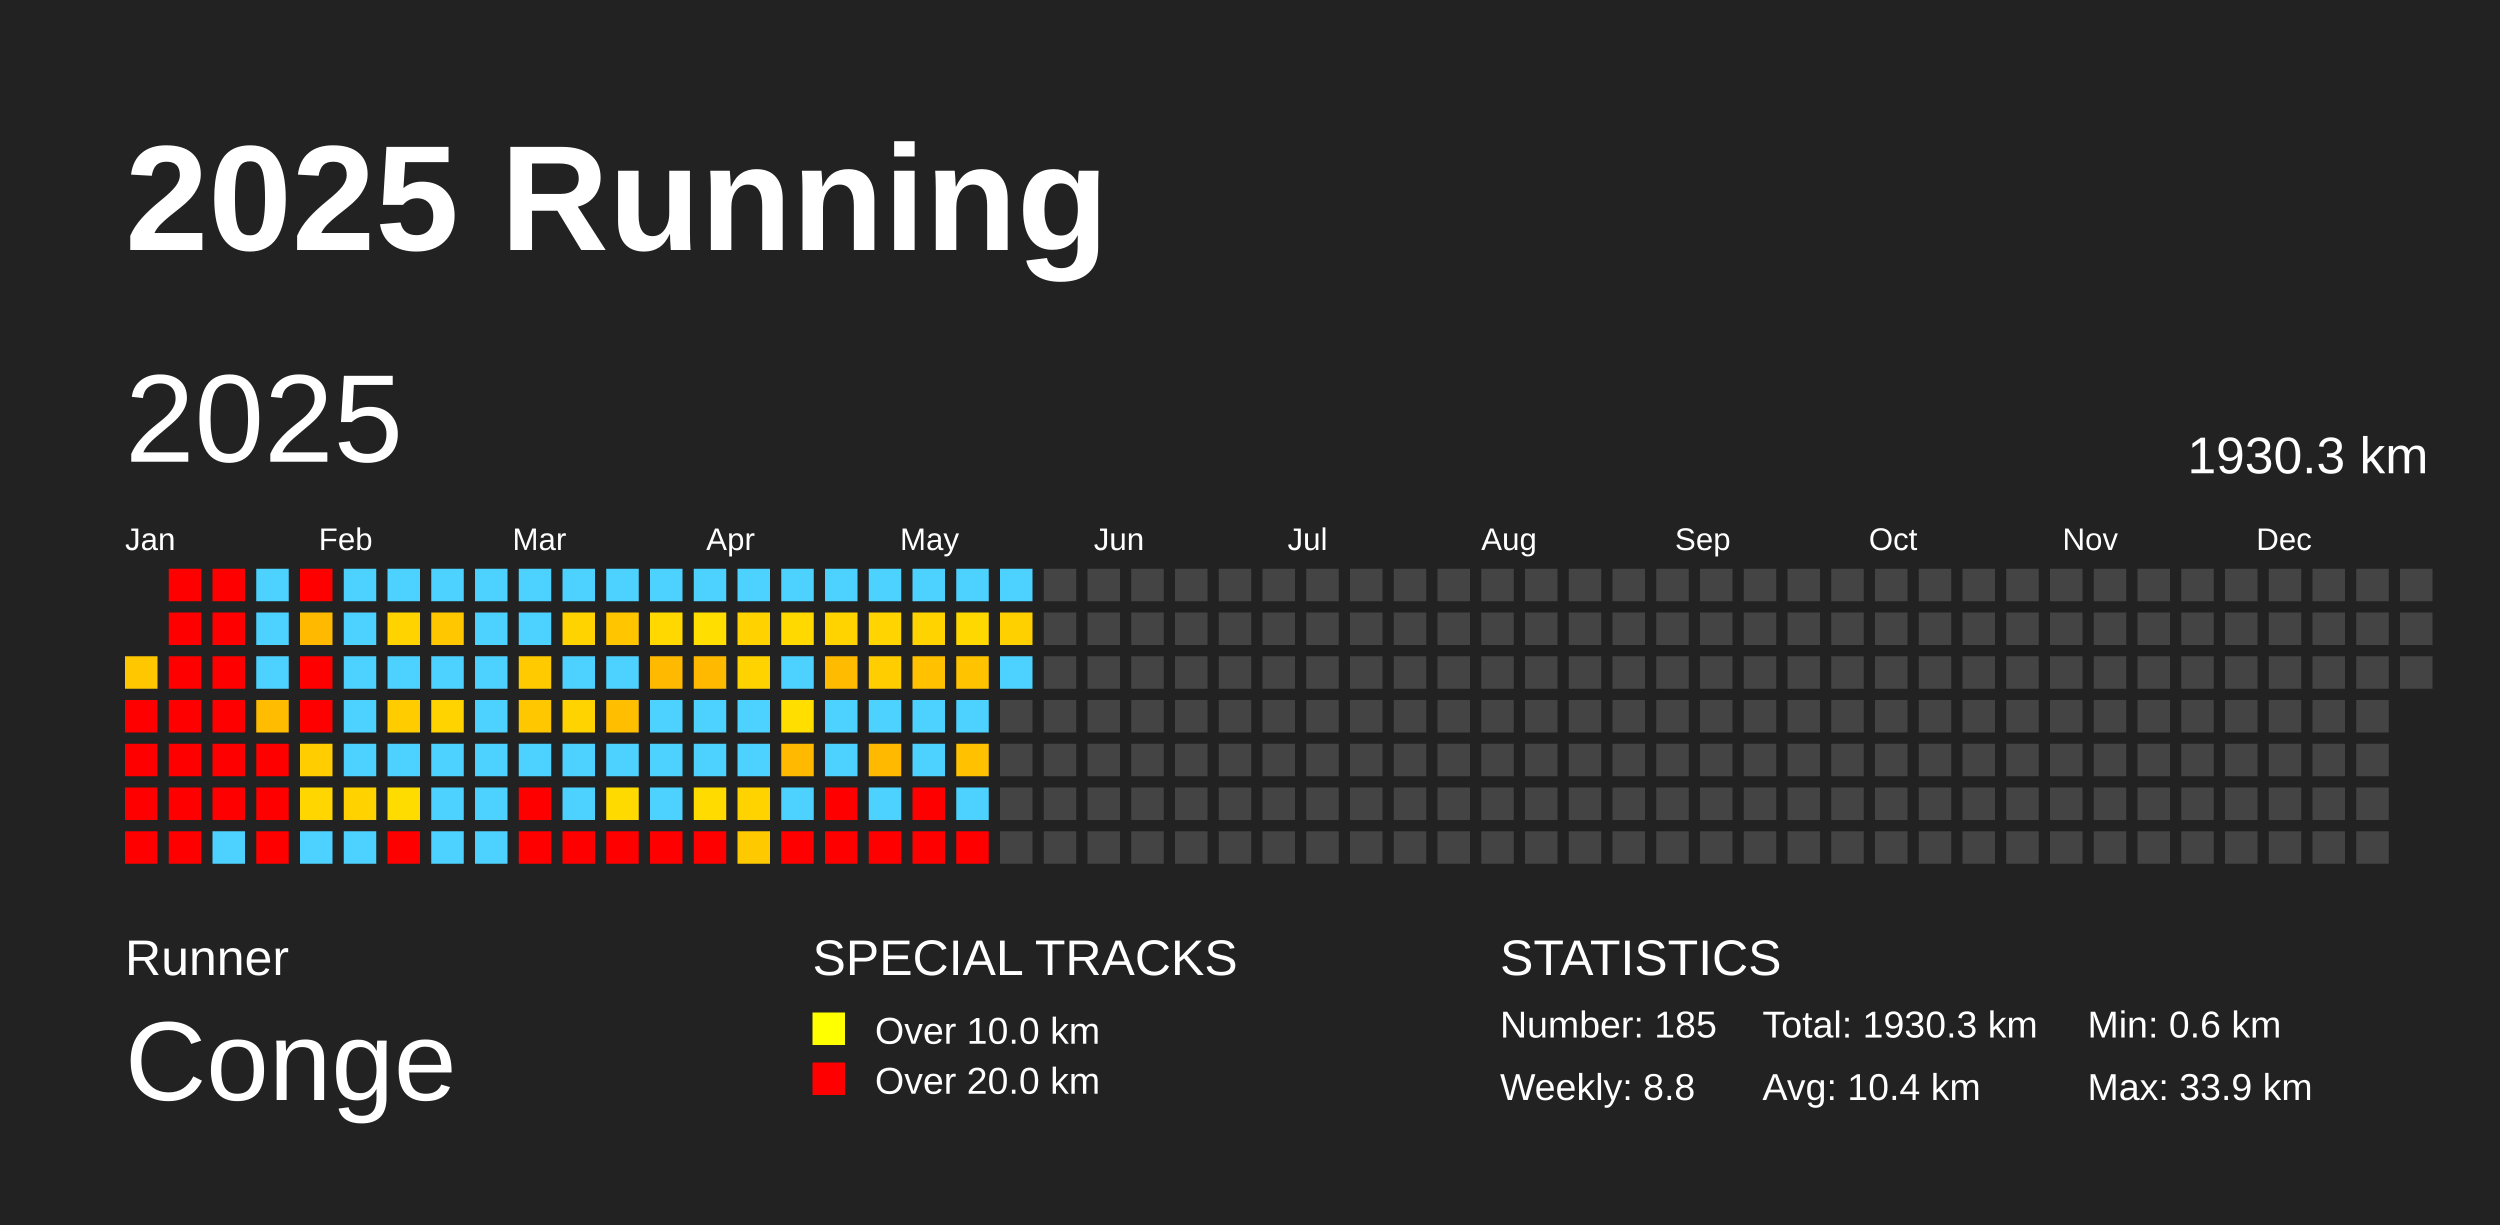
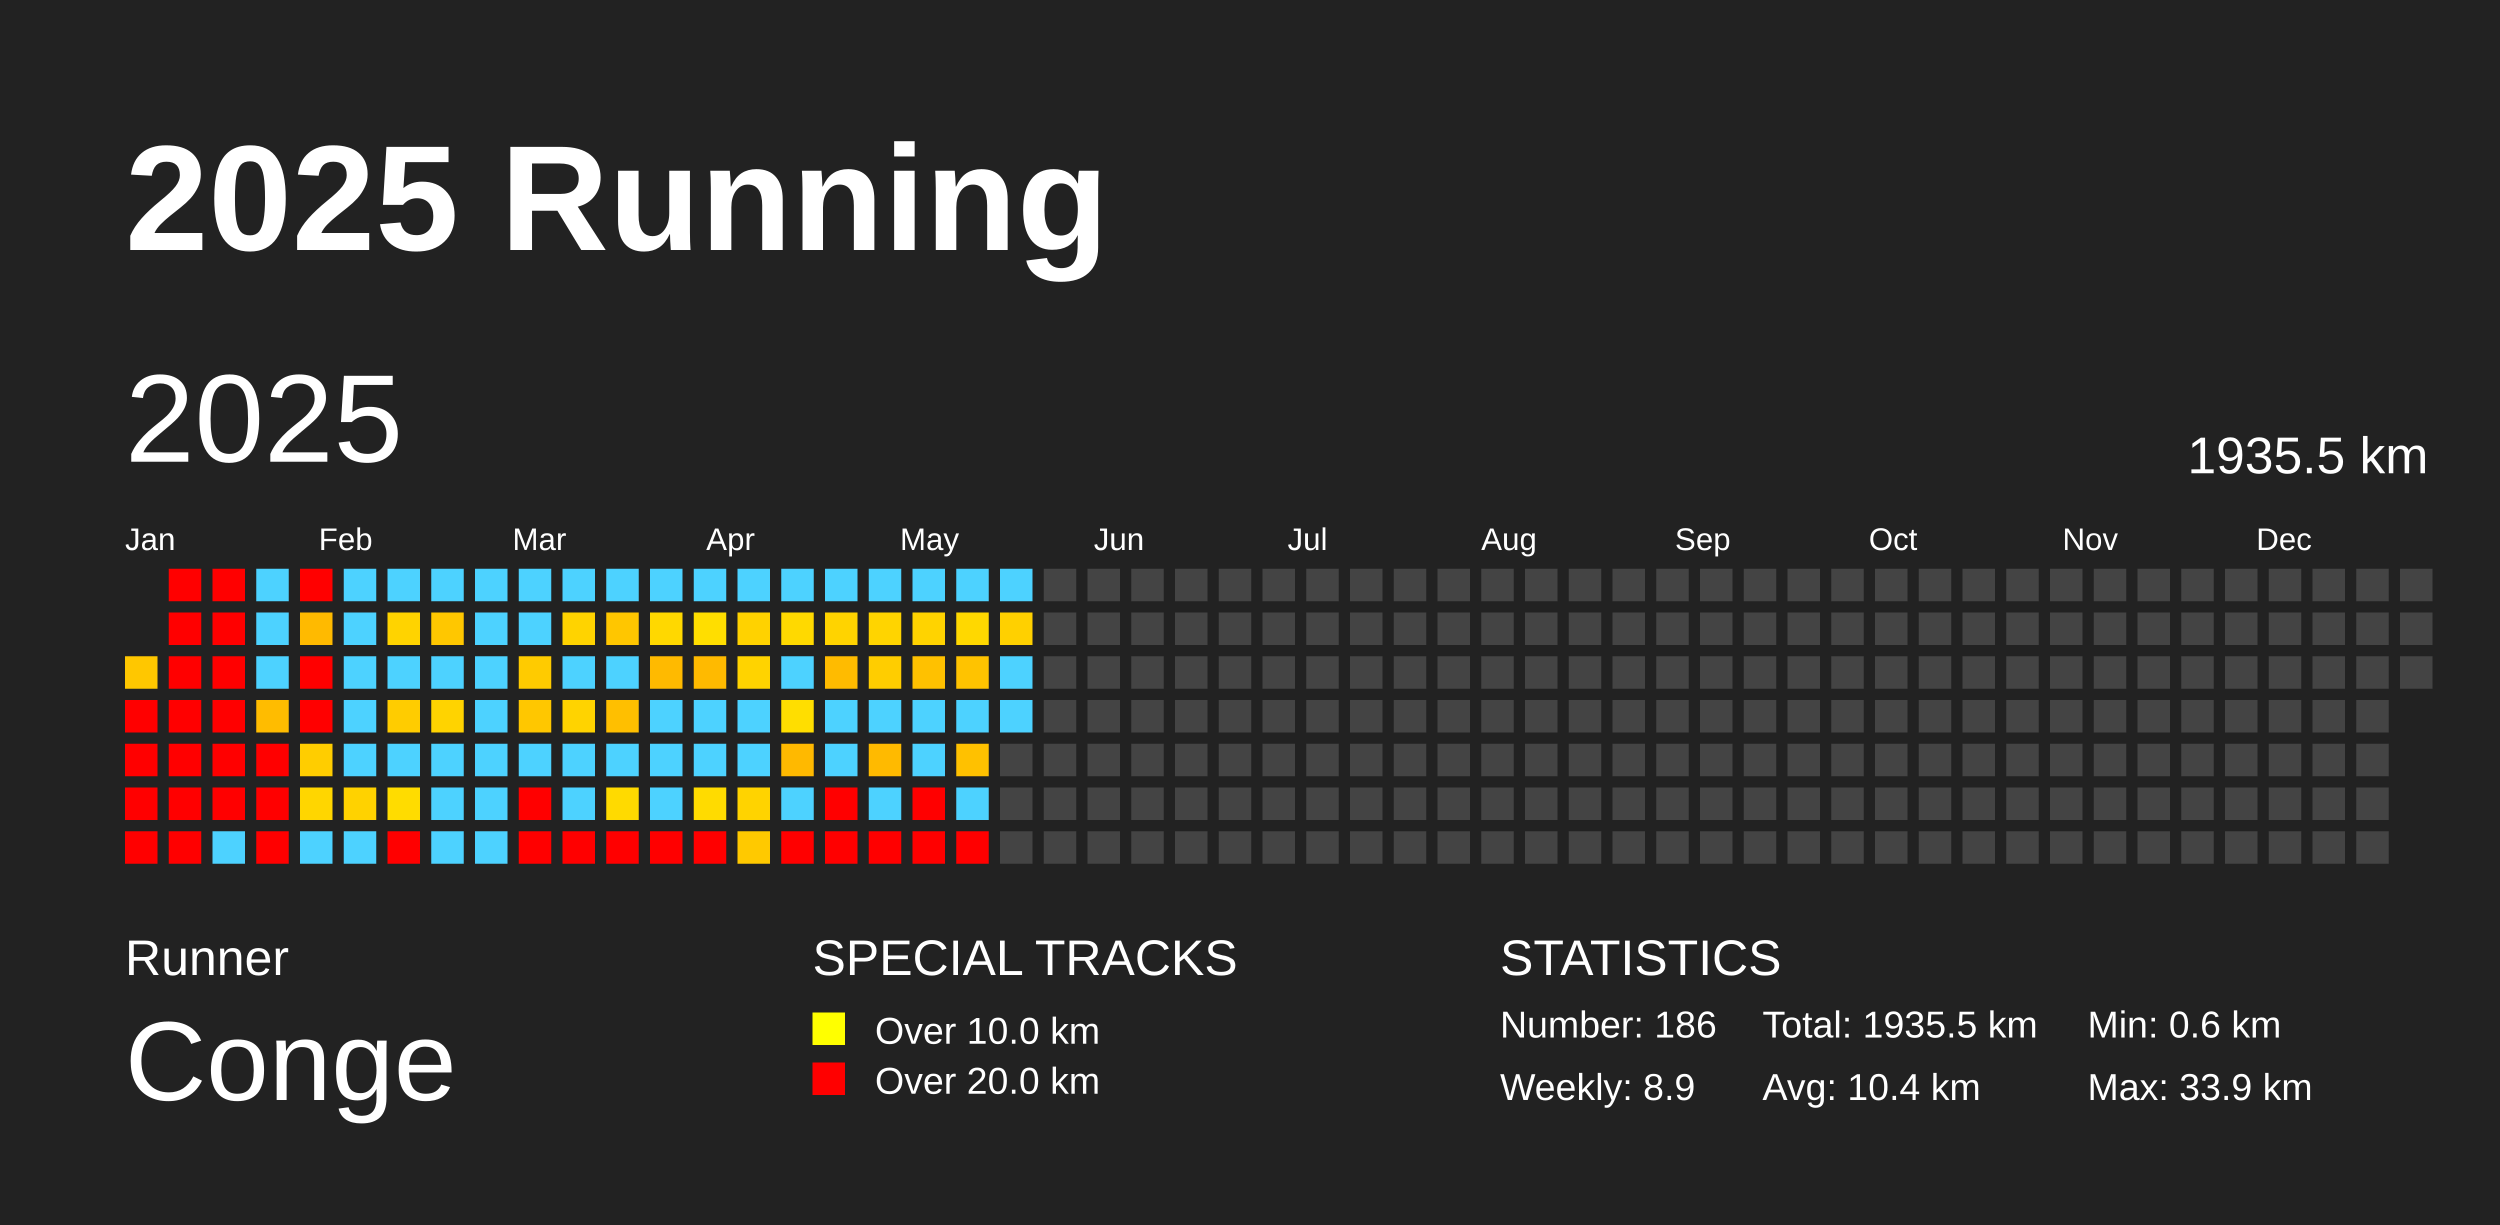
<svg xmlns="http://www.w3.org/2000/svg" baseProfile="full" height="98mm" version="1.1" viewBox="0,0,200,98" width="200mm">
  <defs />
  <rect fill="#222222" height="98" width="200" x="0" y="0" />
  <text fill="#FFFFFF" style="font-size:12px; font-family:Arial; font-weight:bold;" x="10" y="20">2025 Running</text>
  <text fill="#FFFFFF" style="font-size:4px; font-family:Arial" x="10" y="78">Runner</text>
  <text fill="#FFFFFF" style="font-size:9px; font-family:Arial" x="10" y="88">Conge</text>
  <text fill="#FFFFFF" style="font-size:4px; font-family:Arial" x="65" y="78">SPECIAL TRACKS</text>
  <rect fill="yellow" height="2.6" width="2.6" x="65" y="81" />
  <text fill="#FFFFFF" style="font-size:3px; font-family:Arial" x="70" y="83.5">Over 10.0 km</text>
  <rect fill="red" height="2.6" width="2.6" x="65" y="85" />
  <text fill="#FFFFFF" style="font-size:3px; font-family:Arial" x="70" y="87.5">Over 20.0 km</text>
  <text fill="#FFFFFF" style="font-size:4px; font-family:Arial" x="120" y="78">STATISTICS</text>
-   <text fill="#FFFFFF" style="font-size:3px; font-family:Arial" x="120" y="83">Number: 185</text>
-   <text fill="#FFFFFF" style="font-size:3px; font-family:Arial" x="120" y="88">Weekly: 8.8</text>
-   <text fill="#FFFFFF" style="font-size:3px; font-family:Arial" x="141" y="83">Total: 1930.3 km</text>
+   <text fill="#FFFFFF" style="font-size:3px; font-family:Arial" x="120" y="83">Number: 186</text>
+   <text fill="#FFFFFF" style="font-size:3px; font-family:Arial" x="120" y="88">Weekly: 8.9</text>
+   <text fill="#FFFFFF" style="font-size:3px; font-family:Arial" x="141" y="83">Total: 1935.5 km</text>
  <text fill="#FFFFFF" style="font-size:3px; font-family:Arial" x="141" y="88">Avg: 10.4 km</text>
  <text fill="#FFFFFF" style="font-size:3px; font-family:Arial" x="167" y="83">Min: 0.6 km</text>
  <text fill="#FFFFFF" style="font-size:3px; font-family:Arial" x="167" y="88">Max: 33.9 km</text>
  <text dominant-baseline="hanging" fill="#FFFFFF" style="font-size:10.0px; font-family:Arial;" x="10" y="30">2025</text>
-   <text dominant-baseline="hanging" fill="#FFFFFF" style="font-size:4.125px; font-family:Arial;" x="175" y="35">1930.3 km</text>
+   <text dominant-baseline="hanging" fill="#FFFFFF" style="font-size:4.125px; font-family:Arial;" x="175" y="35">1935.5 km</text>
  <text fill="#FFFFFF" style="font-size:2.5px; font-family:Arial" x="10.0" y="44">Jan</text>
  <text fill="#FFFFFF" style="font-size:2.5px; font-family:Arial" x="25.5" y="44">Feb</text>
  <text fill="#FFFFFF" style="font-size:2.5px; font-family:Arial" x="41.0" y="44">Mar</text>
  <text fill="#FFFFFF" style="font-size:2.5px; font-family:Arial" x="56.5" y="44">Apr</text>
  <text fill="#FFFFFF" style="font-size:2.5px; font-family:Arial" x="72.0" y="44">May</text>
  <text fill="#FFFFFF" style="font-size:2.5px; font-family:Arial" x="87.5" y="44">Jun</text>
  <text fill="#FFFFFF" style="font-size:2.5px; font-family:Arial" x="103.0" y="44">Jul</text>
  <text fill="#FFFFFF" style="font-size:2.5px; font-family:Arial" x="118.5" y="44">Aug</text>
  <text fill="#FFFFFF" style="font-size:2.5px; font-family:Arial" x="134.0" y="44">Sep</text>
  <text fill="#FFFFFF" style="font-size:2.5px; font-family:Arial" x="149.5" y="44">Oct</text>
  <text fill="#FFFFFF" style="font-size:2.5px; font-family:Arial" x="165.0" y="44">Nov</text>
  <text fill="#FFFFFF" style="font-size:2.5px; font-family:Arial" x="180.5" y="44">Dec</text>
  <rect fill="#ffc700" height="2.6" width="2.6" x="10.0" y="52.5" />
  <rect fill="red" height="2.6" width="2.6" x="10.0" y="56.0" />
  <rect fill="red" height="2.6" width="2.6" x="10.0" y="59.5" />
  <rect fill="red" height="2.6" width="2.6" x="10.0" y="63.0" />
  <rect fill="red" height="2.6" width="2.6" x="10.0" y="66.5" />
  <rect fill="red" height="2.6" width="2.6" x="13.5" y="45.5" />
  <rect fill="red" height="2.6" width="2.6" x="13.5" y="49.0" />
  <rect fill="red" height="2.6" width="2.6" x="13.5" y="52.5" />
  <rect fill="red" height="2.6" width="2.6" x="13.5" y="56.0" />
  <rect fill="red" height="2.6" width="2.6" x="13.5" y="59.5" />
  <rect fill="red" height="2.6" width="2.6" x="13.5" y="63.0" />
  <rect fill="red" height="2.6" width="2.6" x="13.5" y="66.5" />
  <rect fill="red" height="2.6" width="2.6" x="17.0" y="45.5" />
  <rect fill="red" height="2.6" width="2.6" x="17.0" y="49.0" />
  <rect fill="red" height="2.6" width="2.6" x="17.0" y="52.5" />
  <rect fill="red" height="2.6" width="2.6" x="17.0" y="56.0" />
  <rect fill="red" height="2.6" width="2.6" x="17.0" y="59.5" />
  <rect fill="red" height="2.6" width="2.6" x="17.0" y="63.0" />
  <rect fill="#4dd2ff" height="2.6" width="2.6" x="17.0" y="66.5" />
  <rect fill="#4dd2ff" height="2.6" width="2.6" x="20.5" y="45.5" />
  <rect fill="#4dd2ff" height="2.6" width="2.6" x="20.5" y="49.0" />
  <rect fill="#4dd2ff" height="2.6" width="2.6" x="20.5" y="52.5" />
  <rect fill="#ffbc00" height="2.6" width="2.6" x="20.5" y="56.0" />
  <rect fill="red" height="2.6" width="2.6" x="20.5" y="59.5" />
  <rect fill="red" height="2.6" width="2.6" x="20.5" y="63.0" />
  <rect fill="red" height="2.6" width="2.6" x="20.5" y="66.5" />
  <rect fill="red" height="2.6" width="2.6" x="24.0" y="45.5" />
  <rect fill="#ffba00" height="2.6" width="2.6" x="24.0" y="49.0" />
  <rect fill="red" height="2.6" width="2.6" x="24.0" y="52.5" />
  <rect fill="red" height="2.6" width="2.6" x="24.0" y="56.0" />
  <rect fill="#ffcd00" height="2.6" width="2.6" x="24.0" y="59.5" />
  <rect fill="#ffd600" height="2.6" width="2.6" x="24.0" y="63.0" />
  <rect fill="#4dd2ff" height="2.6" width="2.6" x="24.0" y="66.5" />
  <rect fill="#4dd2ff" height="2.6" width="2.6" x="27.5" y="45.5" />
  <rect fill="#4dd2ff" height="2.6" width="2.6" x="27.5" y="49.0" />
  <rect fill="#4dd2ff" height="2.6" width="2.6" x="27.5" y="52.5" />
  <rect fill="#4dd2ff" height="2.6" width="2.6" x="27.5" y="56.0" />
  <rect fill="#4dd2ff" height="2.6" width="2.6" x="27.5" y="59.5" />
  <rect fill="#ffd200" height="2.6" width="2.6" x="27.5" y="63.0" />
  <rect fill="#4dd2ff" height="2.6" width="2.6" x="27.5" y="66.5" />
  <rect fill="#4dd2ff" height="2.6" width="2.6" x="31.0" y="45.5" />
  <rect fill="#ffd300" height="2.6" width="2.6" x="31.0" y="49.0" />
  <rect fill="#4dd2ff" height="2.6" width="2.6" x="31.0" y="52.5" />
  <rect fill="#ffcc00" height="2.6" width="2.6" x="31.0" y="56.0" />
  <rect fill="#4dd2ff" height="2.6" width="2.6" x="31.0" y="59.5" />
  <rect fill="#ffdc00" height="2.6" width="2.6" x="31.0" y="63.0" />
  <rect fill="red" height="2.6" width="2.6" x="31.0" y="66.5" />
  <rect fill="#4dd2ff" height="2.6" width="2.6" x="34.5" y="45.5" />
  <rect fill="#ffc700" height="2.6" width="2.6" x="34.5" y="49.0" />
  <rect fill="#4dd2ff" height="2.6" width="2.6" x="34.5" y="52.5" />
  <rect fill="#ffd300" height="2.6" width="2.6" x="34.5" y="56.0" />
  <rect fill="#4dd2ff" height="2.6" width="2.6" x="34.5" y="59.5" />
  <rect fill="#4dd2ff" height="2.6" width="2.6" x="34.5" y="63.0" />
  <rect fill="#4dd2ff" height="2.6" width="2.6" x="34.5" y="66.5" />
  <rect fill="#4dd2ff" height="2.6" width="2.6" x="38.0" y="45.5" />
  <rect fill="#4dd2ff" height="2.6" width="2.6" x="38.0" y="49.0" />
  <rect fill="#4dd2ff" height="2.6" width="2.6" x="38.0" y="52.5" />
  <rect fill="#4dd2ff" height="2.6" width="2.6" x="38.0" y="56.0" />
  <rect fill="#4dd2ff" height="2.6" width="2.6" x="38.0" y="59.5" />
  <rect fill="#4dd2ff" height="2.6" width="2.6" x="38.0" y="63.0" />
  <rect fill="#4dd2ff" height="2.6" width="2.6" x="38.0" y="66.5" />
  <rect fill="#4dd2ff" height="2.6" width="2.6" x="41.5" y="45.5" />
  <rect fill="#4dd2ff" height="2.6" width="2.6" x="41.5" y="49.0" />
  <rect fill="#ffcb00" height="2.6" width="2.6" x="41.5" y="52.5" />
  <rect fill="#ffc700" height="2.6" width="2.6" x="41.5" y="56.0" />
  <rect fill="#4dd2ff" height="2.6" width="2.6" x="41.5" y="59.5" />
  <rect fill="red" height="2.6" width="2.6" x="41.5" y="63.0" />
  <rect fill="red" height="2.6" width="2.6" x="41.5" y="66.5" />
  <rect fill="#4dd2ff" height="2.6" width="2.6" x="45.0" y="45.5" />
  <rect fill="#ffd300" height="2.6" width="2.6" x="45.0" y="49.0" />
  <rect fill="#4dd2ff" height="2.6" width="2.6" x="45.0" y="52.5" />
  <rect fill="#ffd300" height="2.6" width="2.6" x="45.0" y="56.0" />
  <rect fill="#4dd2ff" height="2.6" width="2.6" x="45.0" y="59.5" />
  <rect fill="#4dd2ff" height="2.6" width="2.6" x="45.0" y="63.0" />
  <rect fill="red" height="2.6" width="2.6" x="45.0" y="66.5" />
  <rect fill="#4dd2ff" height="2.6" width="2.6" x="48.5" y="45.5" />
  <rect fill="#ffc600" height="2.6" width="2.6" x="48.5" y="49.0" />
  <rect fill="#4dd2ff" height="2.6" width="2.6" x="48.5" y="52.5" />
  <rect fill="#ffbf00" height="2.6" width="2.6" x="48.5" y="56.0" />
  <rect fill="#4dd2ff" height="2.6" width="2.6" x="48.5" y="59.5" />
  <rect fill="#ffda00" height="2.6" width="2.6" x="48.5" y="63.0" />
  <rect fill="red" height="2.6" width="2.6" x="48.5" y="66.5" />
  <rect fill="#4dd2ff" height="2.6" width="2.6" x="52.0" y="45.5" />
  <rect fill="#ffd800" height="2.6" width="2.6" x="52.0" y="49.0" />
  <rect fill="#ffba00" height="2.6" width="2.6" x="52.0" y="52.5" />
  <rect fill="#4dd2ff" height="2.6" width="2.6" x="52.0" y="56.0" />
  <rect fill="#4dd2ff" height="2.6" width="2.6" x="52.0" y="59.5" />
  <rect fill="#4dd2ff" height="2.6" width="2.6" x="52.0" y="63.0" />
  <rect fill="red" height="2.6" width="2.6" x="52.0" y="66.5" />
  <rect fill="#4dd2ff" height="2.6" width="2.6" x="55.5" y="45.5" />
  <rect fill="#ffde00" height="2.6" width="2.6" x="55.5" y="49.0" />
  <rect fill="#ffba00" height="2.6" width="2.6" x="55.5" y="52.5" />
  <rect fill="#4dd2ff" height="2.6" width="2.6" x="55.5" y="56.0" />
  <rect fill="#4dd2ff" height="2.6" width="2.6" x="55.5" y="59.5" />
  <rect fill="#ffdb00" height="2.6" width="2.6" x="55.5" y="63.0" />
  <rect fill="red" height="2.6" width="2.6" x="55.5" y="66.5" />
  <rect fill="#4dd2ff" height="2.6" width="2.6" x="59.0" y="45.5" />
  <rect fill="#ffd200" height="2.6" width="2.6" x="59.0" y="49.0" />
  <rect fill="#ffd300" height="2.6" width="2.6" x="59.0" y="52.5" />
  <rect fill="#4dd2ff" height="2.6" width="2.6" x="59.0" y="56.0" />
  <rect fill="#4dd2ff" height="2.6" width="2.6" x="59.0" y="59.5" />
  <rect fill="#ffd300" height="2.6" width="2.6" x="59.0" y="63.0" />
  <rect fill="#ffc900" height="2.6" width="2.6" x="59.0" y="66.5" />
  <rect fill="#4dd2ff" height="2.6" width="2.6" x="62.5" y="45.5" />
  <rect fill="#ffd900" height="2.6" width="2.6" x="62.5" y="49.0" />
  <rect fill="#4dd2ff" height="2.6" width="2.6" x="62.5" y="52.5" />
  <rect fill="#ffde00" height="2.6" width="2.6" x="62.5" y="56.0" />
  <rect fill="#ffb900" height="2.6" width="2.6" x="62.5" y="59.5" />
  <rect fill="#4dd2ff" height="2.6" width="2.6" x="62.5" y="63.0" />
  <rect fill="red" height="2.6" width="2.6" x="62.5" y="66.5" />
  <rect fill="#4dd2ff" height="2.6" width="2.6" x="66.0" y="45.5" />
  <rect fill="#ffd300" height="2.6" width="2.6" x="66.0" y="49.0" />
  <rect fill="#ffbb00" height="2.6" width="2.6" x="66.0" y="52.5" />
  <rect fill="#4dd2ff" height="2.6" width="2.6" x="66.0" y="56.0" />
  <rect fill="#4dd2ff" height="2.6" width="2.6" x="66.0" y="59.5" />
  <rect fill="red" height="2.6" width="2.6" x="66.0" y="63.0" />
  <rect fill="red" height="2.6" width="2.6" x="66.0" y="66.5" />
  <rect fill="#4dd2ff" height="2.6" width="2.6" x="69.5" y="45.5" />
  <rect fill="#ffd400" height="2.6" width="2.6" x="69.5" y="49.0" />
  <rect fill="#ffcd00" height="2.6" width="2.6" x="69.5" y="52.5" />
  <rect fill="#4dd2ff" height="2.6" width="2.6" x="69.5" y="56.0" />
  <rect fill="#ffba00" height="2.6" width="2.6" x="69.5" y="59.5" />
  <rect fill="#4dd2ff" height="2.6" width="2.6" x="69.5" y="63.0" />
  <rect fill="red" height="2.6" width="2.6" x="69.5" y="66.5" />
  <rect fill="#4dd2ff" height="2.6" width="2.6" x="73.0" y="45.5" />
  <rect fill="#ffd300" height="2.6" width="2.6" x="73.0" y="49.0" />
  <rect fill="#ffc100" height="2.6" width="2.6" x="73.0" y="52.5" />
  <rect fill="#4dd2ff" height="2.6" width="2.6" x="73.0" y="56.0" />
  <rect fill="#4dd2ff" height="2.6" width="2.6" x="73.0" y="59.5" />
  <rect fill="red" height="2.6" width="2.6" x="73.0" y="63.0" />
  <rect fill="red" height="2.6" width="2.6" x="73.0" y="66.5" />
  <rect fill="#4dd2ff" height="2.6" width="2.6" x="76.5" y="45.5" />
  <rect fill="#ffd800" height="2.6" width="2.6" x="76.5" y="49.0" />
  <rect fill="#ffc300" height="2.6" width="2.6" x="76.5" y="52.5" />
  <rect fill="#4dd2ff" height="2.6" width="2.6" x="76.5" y="56.0" />
  <rect fill="#ffc100" height="2.6" width="2.6" x="76.5" y="59.5" />
  <rect fill="#4dd2ff" height="2.6" width="2.6" x="76.5" y="63.0" />
  <rect fill="red" height="2.6" width="2.6" x="76.5" y="66.5" />
  <rect fill="#4dd2ff" height="2.6" width="2.6" x="80.0" y="45.5" />
  <rect fill="#ffd000" height="2.6" width="2.6" x="80.0" y="49.0" />
  <rect fill="#4dd2ff" height="2.6" width="2.6" x="80.0" y="52.5" />
-   <rect fill="#444444" height="2.6" width="2.6" x="80.0" y="56.0" />
+   <rect fill="#4dd2ff" height="2.6" width="2.6" x="80.0" y="56.0" />
  <rect fill="#444444" height="2.6" width="2.6" x="80.0" y="59.5" />
  <rect fill="#444444" height="2.6" width="2.6" x="80.0" y="63.0" />
  <rect fill="#444444" height="2.6" width="2.6" x="80.0" y="66.5" />
  <rect fill="#444444" height="2.6" width="2.6" x="83.5" y="45.5" />
  <rect fill="#444444" height="2.6" width="2.6" x="83.5" y="49.0" />
  <rect fill="#444444" height="2.6" width="2.6" x="83.5" y="52.5" />
  <rect fill="#444444" height="2.6" width="2.6" x="83.5" y="56.0" />
  <rect fill="#444444" height="2.6" width="2.6" x="83.5" y="59.5" />
  <rect fill="#444444" height="2.6" width="2.6" x="83.5" y="63.0" />
  <rect fill="#444444" height="2.6" width="2.6" x="83.5" y="66.5" />
  <rect fill="#444444" height="2.6" width="2.6" x="87.0" y="45.5" />
  <rect fill="#444444" height="2.6" width="2.6" x="87.0" y="49.0" />
  <rect fill="#444444" height="2.6" width="2.6" x="87.0" y="52.5" />
  <rect fill="#444444" height="2.6" width="2.6" x="87.0" y="56.0" />
  <rect fill="#444444" height="2.6" width="2.6" x="87.0" y="59.5" />
  <rect fill="#444444" height="2.6" width="2.6" x="87.0" y="63.0" />
  <rect fill="#444444" height="2.6" width="2.6" x="87.0" y="66.5" />
  <rect fill="#444444" height="2.6" width="2.6" x="90.5" y="45.5" />
  <rect fill="#444444" height="2.6" width="2.6" x="90.5" y="49.0" />
  <rect fill="#444444" height="2.6" width="2.6" x="90.5" y="52.5" />
  <rect fill="#444444" height="2.6" width="2.6" x="90.5" y="56.0" />
  <rect fill="#444444" height="2.6" width="2.6" x="90.5" y="59.5" />
  <rect fill="#444444" height="2.6" width="2.6" x="90.5" y="63.0" />
  <rect fill="#444444" height="2.6" width="2.6" x="90.5" y="66.5" />
  <rect fill="#444444" height="2.6" width="2.6" x="94.0" y="45.5" />
  <rect fill="#444444" height="2.6" width="2.6" x="94.0" y="49.0" />
  <rect fill="#444444" height="2.6" width="2.6" x="94.0" y="52.5" />
  <rect fill="#444444" height="2.6" width="2.6" x="94.0" y="56.0" />
  <rect fill="#444444" height="2.6" width="2.6" x="94.0" y="59.5" />
  <rect fill="#444444" height="2.6" width="2.6" x="94.0" y="63.0" />
  <rect fill="#444444" height="2.6" width="2.6" x="94.0" y="66.5" />
  <rect fill="#444444" height="2.6" width="2.6" x="97.5" y="45.5" />
  <rect fill="#444444" height="2.6" width="2.6" x="97.5" y="49.0" />
  <rect fill="#444444" height="2.6" width="2.6" x="97.5" y="52.5" />
  <rect fill="#444444" height="2.6" width="2.6" x="97.5" y="56.0" />
  <rect fill="#444444" height="2.6" width="2.6" x="97.5" y="59.5" />
  <rect fill="#444444" height="2.6" width="2.6" x="97.5" y="63.0" />
  <rect fill="#444444" height="2.6" width="2.6" x="97.5" y="66.5" />
  <rect fill="#444444" height="2.6" width="2.6" x="101.0" y="45.5" />
  <rect fill="#444444" height="2.6" width="2.6" x="101.0" y="49.0" />
  <rect fill="#444444" height="2.6" width="2.6" x="101.0" y="52.5" />
  <rect fill="#444444" height="2.6" width="2.6" x="101.0" y="56.0" />
  <rect fill="#444444" height="2.6" width="2.6" x="101.0" y="59.5" />
  <rect fill="#444444" height="2.6" width="2.6" x="101.0" y="63.0" />
  <rect fill="#444444" height="2.6" width="2.6" x="101.0" y="66.5" />
  <rect fill="#444444" height="2.6" width="2.6" x="104.5" y="45.5" />
  <rect fill="#444444" height="2.6" width="2.6" x="104.5" y="49.0" />
  <rect fill="#444444" height="2.6" width="2.6" x="104.5" y="52.5" />
  <rect fill="#444444" height="2.6" width="2.6" x="104.5" y="56.0" />
  <rect fill="#444444" height="2.6" width="2.6" x="104.5" y="59.5" />
  <rect fill="#444444" height="2.6" width="2.6" x="104.5" y="63.0" />
  <rect fill="#444444" height="2.6" width="2.6" x="104.5" y="66.5" />
  <rect fill="#444444" height="2.6" width="2.6" x="108.0" y="45.5" />
  <rect fill="#444444" height="2.6" width="2.6" x="108.0" y="49.0" />
  <rect fill="#444444" height="2.6" width="2.6" x="108.0" y="52.5" />
  <rect fill="#444444" height="2.6" width="2.6" x="108.0" y="56.0" />
  <rect fill="#444444" height="2.6" width="2.6" x="108.0" y="59.5" />
  <rect fill="#444444" height="2.6" width="2.6" x="108.0" y="63.0" />
  <rect fill="#444444" height="2.6" width="2.6" x="108.0" y="66.5" />
  <rect fill="#444444" height="2.6" width="2.6" x="111.5" y="45.5" />
  <rect fill="#444444" height="2.6" width="2.6" x="111.5" y="49.0" />
  <rect fill="#444444" height="2.6" width="2.6" x="111.5" y="52.5" />
  <rect fill="#444444" height="2.6" width="2.6" x="111.5" y="56.0" />
  <rect fill="#444444" height="2.6" width="2.6" x="111.5" y="59.5" />
  <rect fill="#444444" height="2.6" width="2.6" x="111.5" y="63.0" />
  <rect fill="#444444" height="2.6" width="2.6" x="111.5" y="66.5" />
  <rect fill="#444444" height="2.6" width="2.6" x="115.0" y="45.5" />
  <rect fill="#444444" height="2.6" width="2.6" x="115.0" y="49.0" />
  <rect fill="#444444" height="2.6" width="2.6" x="115.0" y="52.5" />
  <rect fill="#444444" height="2.6" width="2.6" x="115.0" y="56.0" />
  <rect fill="#444444" height="2.6" width="2.6" x="115.0" y="59.5" />
  <rect fill="#444444" height="2.6" width="2.6" x="115.0" y="63.0" />
  <rect fill="#444444" height="2.6" width="2.6" x="115.0" y="66.5" />
  <rect fill="#444444" height="2.6" width="2.6" x="118.5" y="45.5" />
  <rect fill="#444444" height="2.6" width="2.6" x="118.5" y="49.0" />
  <rect fill="#444444" height="2.6" width="2.6" x="118.5" y="52.5" />
  <rect fill="#444444" height="2.6" width="2.6" x="118.5" y="56.0" />
  <rect fill="#444444" height="2.6" width="2.6" x="118.5" y="59.5" />
  <rect fill="#444444" height="2.6" width="2.6" x="118.5" y="63.0" />
  <rect fill="#444444" height="2.6" width="2.6" x="118.5" y="66.5" />
  <rect fill="#444444" height="2.6" width="2.6" x="122.0" y="45.5" />
  <rect fill="#444444" height="2.6" width="2.6" x="122.0" y="49.0" />
  <rect fill="#444444" height="2.6" width="2.6" x="122.0" y="52.5" />
  <rect fill="#444444" height="2.6" width="2.6" x="122.0" y="56.0" />
  <rect fill="#444444" height="2.6" width="2.6" x="122.0" y="59.5" />
  <rect fill="#444444" height="2.6" width="2.6" x="122.0" y="63.0" />
  <rect fill="#444444" height="2.6" width="2.6" x="122.0" y="66.5" />
  <rect fill="#444444" height="2.6" width="2.6" x="125.5" y="45.5" />
  <rect fill="#444444" height="2.6" width="2.6" x="125.5" y="49.0" />
  <rect fill="#444444" height="2.6" width="2.6" x="125.5" y="52.5" />
  <rect fill="#444444" height="2.6" width="2.6" x="125.5" y="56.0" />
  <rect fill="#444444" height="2.6" width="2.6" x="125.5" y="59.5" />
  <rect fill="#444444" height="2.6" width="2.6" x="125.5" y="63.0" />
  <rect fill="#444444" height="2.6" width="2.6" x="125.5" y="66.5" />
  <rect fill="#444444" height="2.6" width="2.6" x="129.0" y="45.5" />
  <rect fill="#444444" height="2.6" width="2.6" x="129.0" y="49.0" />
  <rect fill="#444444" height="2.6" width="2.6" x="129.0" y="52.5" />
  <rect fill="#444444" height="2.6" width="2.6" x="129.0" y="56.0" />
  <rect fill="#444444" height="2.6" width="2.6" x="129.0" y="59.5" />
  <rect fill="#444444" height="2.6" width="2.6" x="129.0" y="63.0" />
  <rect fill="#444444" height="2.6" width="2.6" x="129.0" y="66.5" />
  <rect fill="#444444" height="2.6" width="2.6" x="132.5" y="45.5" />
  <rect fill="#444444" height="2.6" width="2.6" x="132.5" y="49.0" />
  <rect fill="#444444" height="2.6" width="2.6" x="132.5" y="52.5" />
  <rect fill="#444444" height="2.6" width="2.6" x="132.5" y="56.0" />
  <rect fill="#444444" height="2.6" width="2.6" x="132.5" y="59.5" />
  <rect fill="#444444" height="2.6" width="2.6" x="132.5" y="63.0" />
  <rect fill="#444444" height="2.6" width="2.6" x="132.5" y="66.5" />
  <rect fill="#444444" height="2.6" width="2.6" x="136.0" y="45.5" />
  <rect fill="#444444" height="2.6" width="2.6" x="136.0" y="49.0" />
  <rect fill="#444444" height="2.6" width="2.6" x="136.0" y="52.5" />
  <rect fill="#444444" height="2.6" width="2.6" x="136.0" y="56.0" />
  <rect fill="#444444" height="2.6" width="2.6" x="136.0" y="59.5" />
  <rect fill="#444444" height="2.6" width="2.6" x="136.0" y="63.0" />
  <rect fill="#444444" height="2.6" width="2.6" x="136.0" y="66.5" />
  <rect fill="#444444" height="2.6" width="2.6" x="139.5" y="45.5" />
  <rect fill="#444444" height="2.6" width="2.6" x="139.5" y="49.0" />
  <rect fill="#444444" height="2.6" width="2.6" x="139.5" y="52.5" />
  <rect fill="#444444" height="2.6" width="2.6" x="139.5" y="56.0" />
  <rect fill="#444444" height="2.6" width="2.6" x="139.5" y="59.5" />
  <rect fill="#444444" height="2.6" width="2.6" x="139.5" y="63.0" />
  <rect fill="#444444" height="2.6" width="2.6" x="139.5" y="66.5" />
  <rect fill="#444444" height="2.6" width="2.6" x="143.0" y="45.5" />
  <rect fill="#444444" height="2.6" width="2.6" x="143.0" y="49.0" />
  <rect fill="#444444" height="2.6" width="2.6" x="143.0" y="52.5" />
  <rect fill="#444444" height="2.6" width="2.6" x="143.0" y="56.0" />
  <rect fill="#444444" height="2.6" width="2.6" x="143.0" y="59.5" />
  <rect fill="#444444" height="2.6" width="2.6" x="143.0" y="63.0" />
  <rect fill="#444444" height="2.6" width="2.6" x="143.0" y="66.5" />
  <rect fill="#444444" height="2.6" width="2.6" x="146.5" y="45.5" />
  <rect fill="#444444" height="2.6" width="2.6" x="146.5" y="49.0" />
  <rect fill="#444444" height="2.6" width="2.6" x="146.5" y="52.5" />
  <rect fill="#444444" height="2.6" width="2.6" x="146.5" y="56.0" />
  <rect fill="#444444" height="2.6" width="2.6" x="146.5" y="59.5" />
  <rect fill="#444444" height="2.6" width="2.6" x="146.5" y="63.0" />
  <rect fill="#444444" height="2.6" width="2.6" x="146.5" y="66.5" />
  <rect fill="#444444" height="2.6" width="2.6" x="150.0" y="45.5" />
  <rect fill="#444444" height="2.6" width="2.6" x="150.0" y="49.0" />
  <rect fill="#444444" height="2.6" width="2.6" x="150.0" y="52.5" />
  <rect fill="#444444" height="2.6" width="2.6" x="150.0" y="56.0" />
  <rect fill="#444444" height="2.6" width="2.6" x="150.0" y="59.5" />
  <rect fill="#444444" height="2.6" width="2.6" x="150.0" y="63.0" />
  <rect fill="#444444" height="2.6" width="2.6" x="150.0" y="66.5" />
  <rect fill="#444444" height="2.6" width="2.6" x="153.5" y="45.5" />
  <rect fill="#444444" height="2.6" width="2.6" x="153.5" y="49.0" />
  <rect fill="#444444" height="2.6" width="2.6" x="153.5" y="52.5" />
  <rect fill="#444444" height="2.6" width="2.6" x="153.5" y="56.0" />
  <rect fill="#444444" height="2.6" width="2.6" x="153.5" y="59.5" />
  <rect fill="#444444" height="2.6" width="2.6" x="153.5" y="63.0" />
  <rect fill="#444444" height="2.6" width="2.6" x="153.5" y="66.5" />
  <rect fill="#444444" height="2.6" width="2.6" x="157.0" y="45.5" />
  <rect fill="#444444" height="2.6" width="2.6" x="157.0" y="49.0" />
  <rect fill="#444444" height="2.6" width="2.6" x="157.0" y="52.5" />
  <rect fill="#444444" height="2.6" width="2.6" x="157.0" y="56.0" />
  <rect fill="#444444" height="2.6" width="2.6" x="157.0" y="59.5" />
  <rect fill="#444444" height="2.6" width="2.6" x="157.0" y="63.0" />
  <rect fill="#444444" height="2.6" width="2.6" x="157.0" y="66.5" />
  <rect fill="#444444" height="2.6" width="2.6" x="160.5" y="45.5" />
  <rect fill="#444444" height="2.6" width="2.6" x="160.5" y="49.0" />
  <rect fill="#444444" height="2.6" width="2.6" x="160.5" y="52.5" />
  <rect fill="#444444" height="2.6" width="2.6" x="160.5" y="56.0" />
  <rect fill="#444444" height="2.6" width="2.6" x="160.5" y="59.5" />
  <rect fill="#444444" height="2.6" width="2.6" x="160.5" y="63.0" />
  <rect fill="#444444" height="2.6" width="2.6" x="160.5" y="66.5" />
  <rect fill="#444444" height="2.6" width="2.6" x="164.0" y="45.5" />
  <rect fill="#444444" height="2.6" width="2.6" x="164.0" y="49.0" />
  <rect fill="#444444" height="2.6" width="2.6" x="164.0" y="52.5" />
  <rect fill="#444444" height="2.6" width="2.6" x="164.0" y="56.0" />
  <rect fill="#444444" height="2.6" width="2.6" x="164.0" y="59.5" />
  <rect fill="#444444" height="2.6" width="2.6" x="164.0" y="63.0" />
  <rect fill="#444444" height="2.6" width="2.6" x="164.0" y="66.5" />
  <rect fill="#444444" height="2.6" width="2.6" x="167.5" y="45.5" />
  <rect fill="#444444" height="2.6" width="2.6" x="167.5" y="49.0" />
  <rect fill="#444444" height="2.6" width="2.6" x="167.5" y="52.5" />
  <rect fill="#444444" height="2.6" width="2.6" x="167.5" y="56.0" />
  <rect fill="#444444" height="2.6" width="2.6" x="167.5" y="59.5" />
  <rect fill="#444444" height="2.6" width="2.6" x="167.5" y="63.0" />
  <rect fill="#444444" height="2.6" width="2.6" x="167.5" y="66.5" />
  <rect fill="#444444" height="2.6" width="2.6" x="171.0" y="45.5" />
  <rect fill="#444444" height="2.6" width="2.6" x="171.0" y="49.0" />
  <rect fill="#444444" height="2.6" width="2.6" x="171.0" y="52.5" />
  <rect fill="#444444" height="2.6" width="2.6" x="171.0" y="56.0" />
  <rect fill="#444444" height="2.6" width="2.6" x="171.0" y="59.5" />
  <rect fill="#444444" height="2.6" width="2.6" x="171.0" y="63.0" />
  <rect fill="#444444" height="2.6" width="2.6" x="171.0" y="66.5" />
  <rect fill="#444444" height="2.6" width="2.6" x="174.5" y="45.5" />
  <rect fill="#444444" height="2.6" width="2.6" x="174.5" y="49.0" />
  <rect fill="#444444" height="2.6" width="2.6" x="174.5" y="52.5" />
  <rect fill="#444444" height="2.6" width="2.6" x="174.5" y="56.0" />
  <rect fill="#444444" height="2.6" width="2.6" x="174.5" y="59.5" />
  <rect fill="#444444" height="2.6" width="2.6" x="174.5" y="63.0" />
  <rect fill="#444444" height="2.6" width="2.6" x="174.5" y="66.5" />
  <rect fill="#444444" height="2.6" width="2.6" x="178.0" y="45.5" />
  <rect fill="#444444" height="2.6" width="2.6" x="178.0" y="49.0" />
  <rect fill="#444444" height="2.6" width="2.6" x="178.0" y="52.5" />
  <rect fill="#444444" height="2.6" width="2.6" x="178.0" y="56.0" />
  <rect fill="#444444" height="2.6" width="2.6" x="178.0" y="59.5" />
  <rect fill="#444444" height="2.6" width="2.6" x="178.0" y="63.0" />
  <rect fill="#444444" height="2.6" width="2.6" x="178.0" y="66.5" />
  <rect fill="#444444" height="2.6" width="2.6" x="181.5" y="45.5" />
  <rect fill="#444444" height="2.6" width="2.6" x="181.5" y="49.0" />
  <rect fill="#444444" height="2.6" width="2.6" x="181.5" y="52.5" />
  <rect fill="#444444" height="2.6" width="2.6" x="181.5" y="56.0" />
  <rect fill="#444444" height="2.6" width="2.6" x="181.5" y="59.5" />
  <rect fill="#444444" height="2.6" width="2.6" x="181.5" y="63.0" />
  <rect fill="#444444" height="2.6" width="2.6" x="181.5" y="66.5" />
  <rect fill="#444444" height="2.6" width="2.6" x="185.0" y="45.5" />
  <rect fill="#444444" height="2.6" width="2.6" x="185.0" y="49.0" />
  <rect fill="#444444" height="2.6" width="2.6" x="185.0" y="52.5" />
  <rect fill="#444444" height="2.6" width="2.6" x="185.0" y="56.0" />
  <rect fill="#444444" height="2.6" width="2.6" x="185.0" y="59.5" />
  <rect fill="#444444" height="2.6" width="2.6" x="185.0" y="63.0" />
  <rect fill="#444444" height="2.6" width="2.6" x="185.0" y="66.5" />
  <rect fill="#444444" height="2.6" width="2.6" x="188.5" y="45.5" />
  <rect fill="#444444" height="2.6" width="2.6" x="188.5" y="49.0" />
  <rect fill="#444444" height="2.6" width="2.6" x="188.5" y="52.5" />
  <rect fill="#444444" height="2.6" width="2.6" x="188.5" y="56.0" />
  <rect fill="#444444" height="2.6" width="2.6" x="188.5" y="59.5" />
  <rect fill="#444444" height="2.6" width="2.6" x="188.5" y="63.0" />
  <rect fill="#444444" height="2.6" width="2.6" x="188.5" y="66.5" />
  <rect fill="#444444" height="2.6" width="2.6" x="192.0" y="45.5" />
  <rect fill="#444444" height="2.6" width="2.6" x="192.0" y="49.0" />
  <rect fill="#444444" height="2.6" width="2.6" x="192.0" y="52.5" />
</svg>
